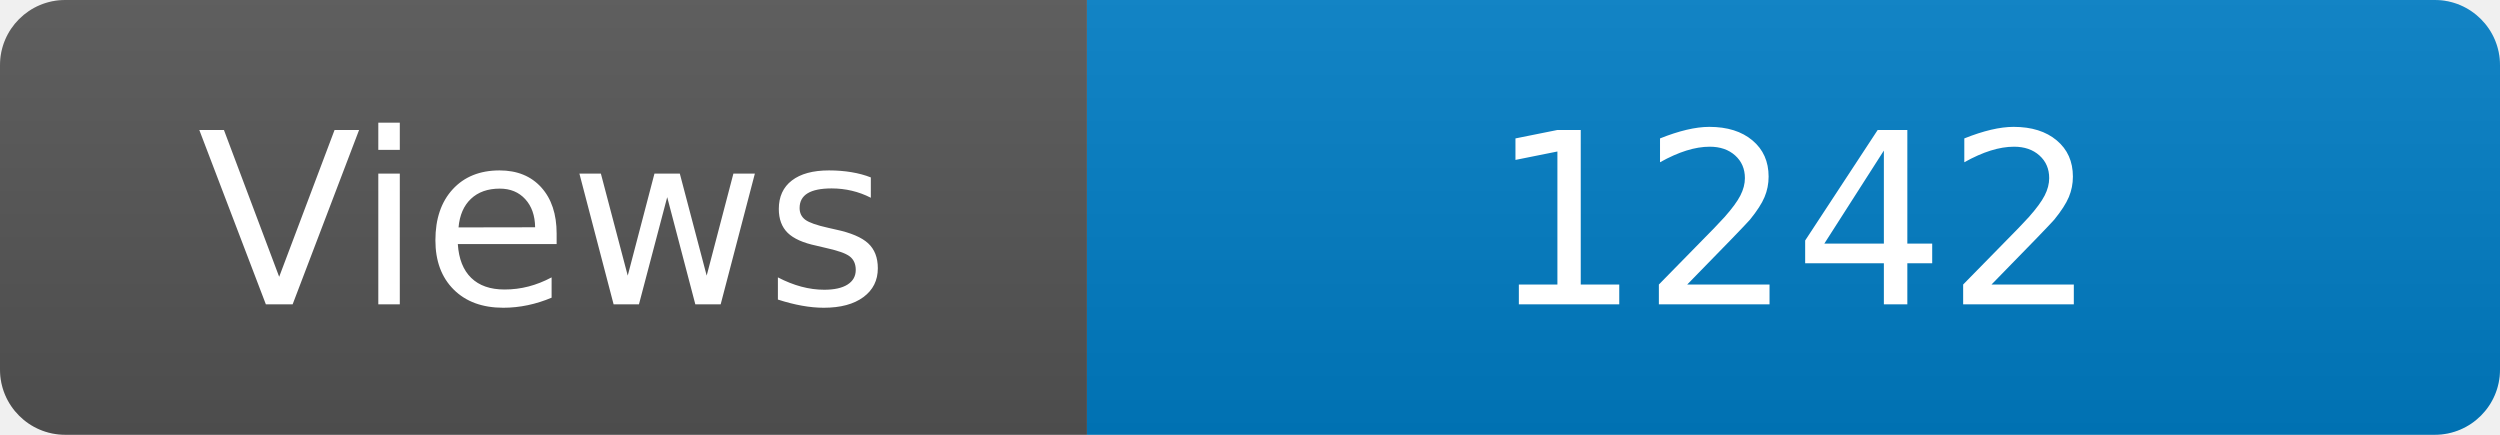
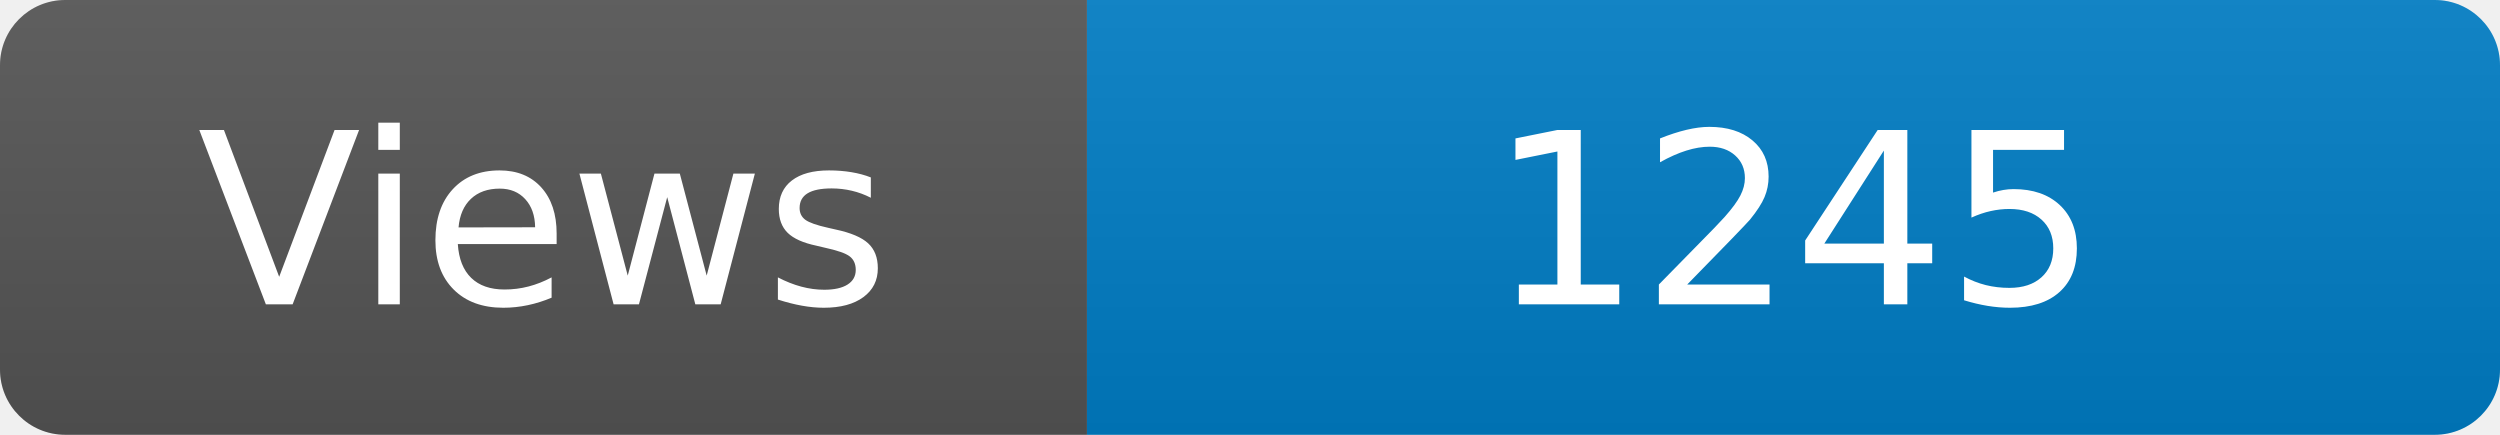
<svg xmlns="http://www.w3.org/2000/svg" width="115" height="20" role="img" aria-label="Maintained?: yes">
  <linearGradient id="s" x2="0" y2="100%">
    <stop offset="0" stop-color="#bbb" stop-opacity=".1" />
    <stop offset="1" stop-opacity=".1" />
  </linearGradient>
  <clipPath id="r">
    <rect width="115" height="20" rx="3" fill="#fff" />
  </clipPath>
  <g clip-path="url(#r)">
    <rect width="50" height="20" fill="#555" />
    <rect x="50" width="160" height="20" fill="#007ec6" />
    <rect width="115" height="20" fill="url(#s)" />
  </g>
  <g fill="#fff" text-anchor="middle" font-family="Verdana,Geneva,DejaVu Sans,sans-serif" font-size="110">
    <text x="250" y="140" transform="scale(.1)" fill="#fff">Views</text>
-     <text x="825" y="140" transform="scale(.1)" fill="#fff">1242</text>
+     <text x="825" y="140" transform="scale(.1)" fill="#fff">1245</text>
  </g>
</svg>
